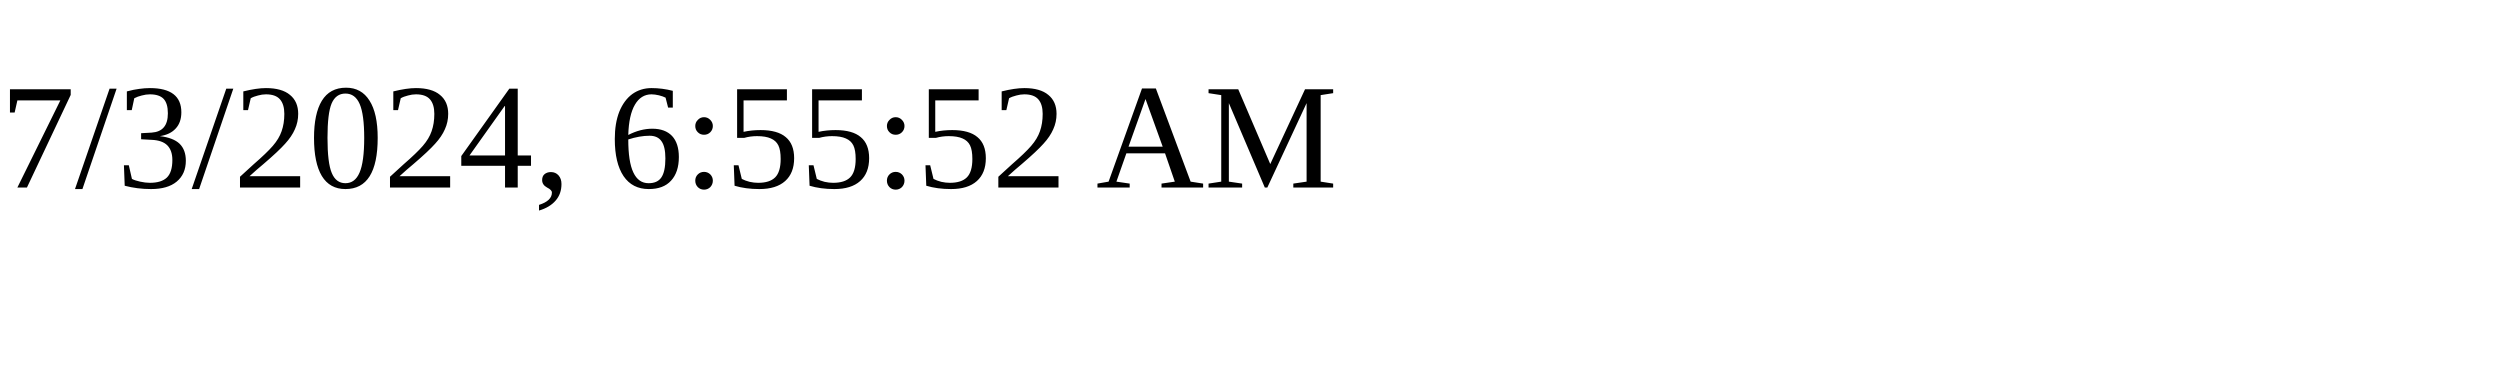
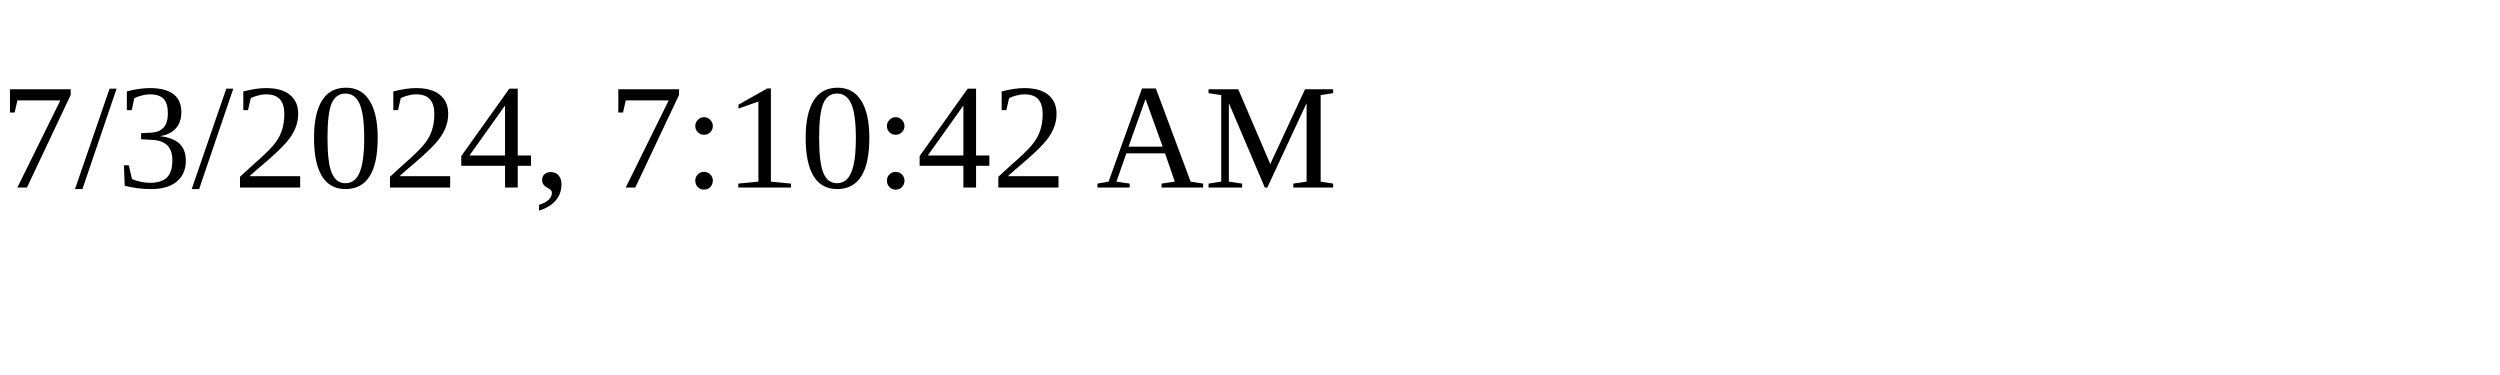
<svg xmlns="http://www.w3.org/2000/svg" height="30" width="200">
-   <text x="0" y="15">7/3/2024, 6:55:52 AM</text>
+   <text x="0" y="15">7/3/2024, 7:10:42 AM</text>
</svg>
